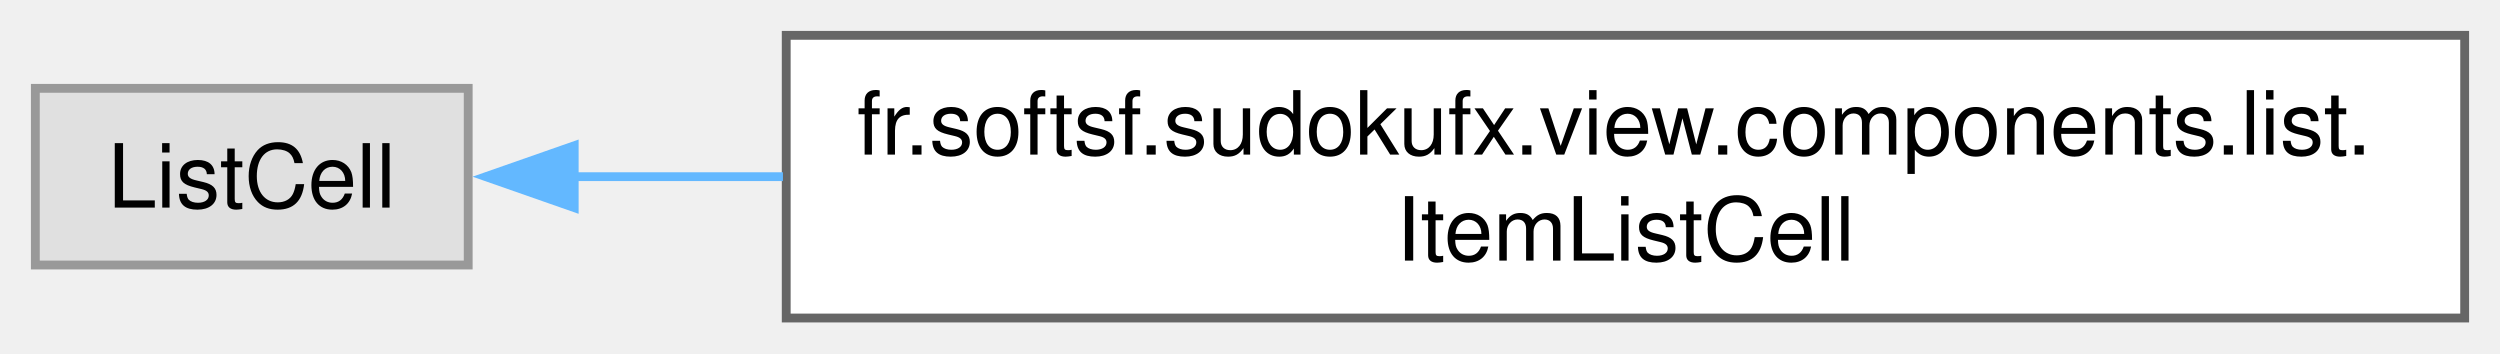
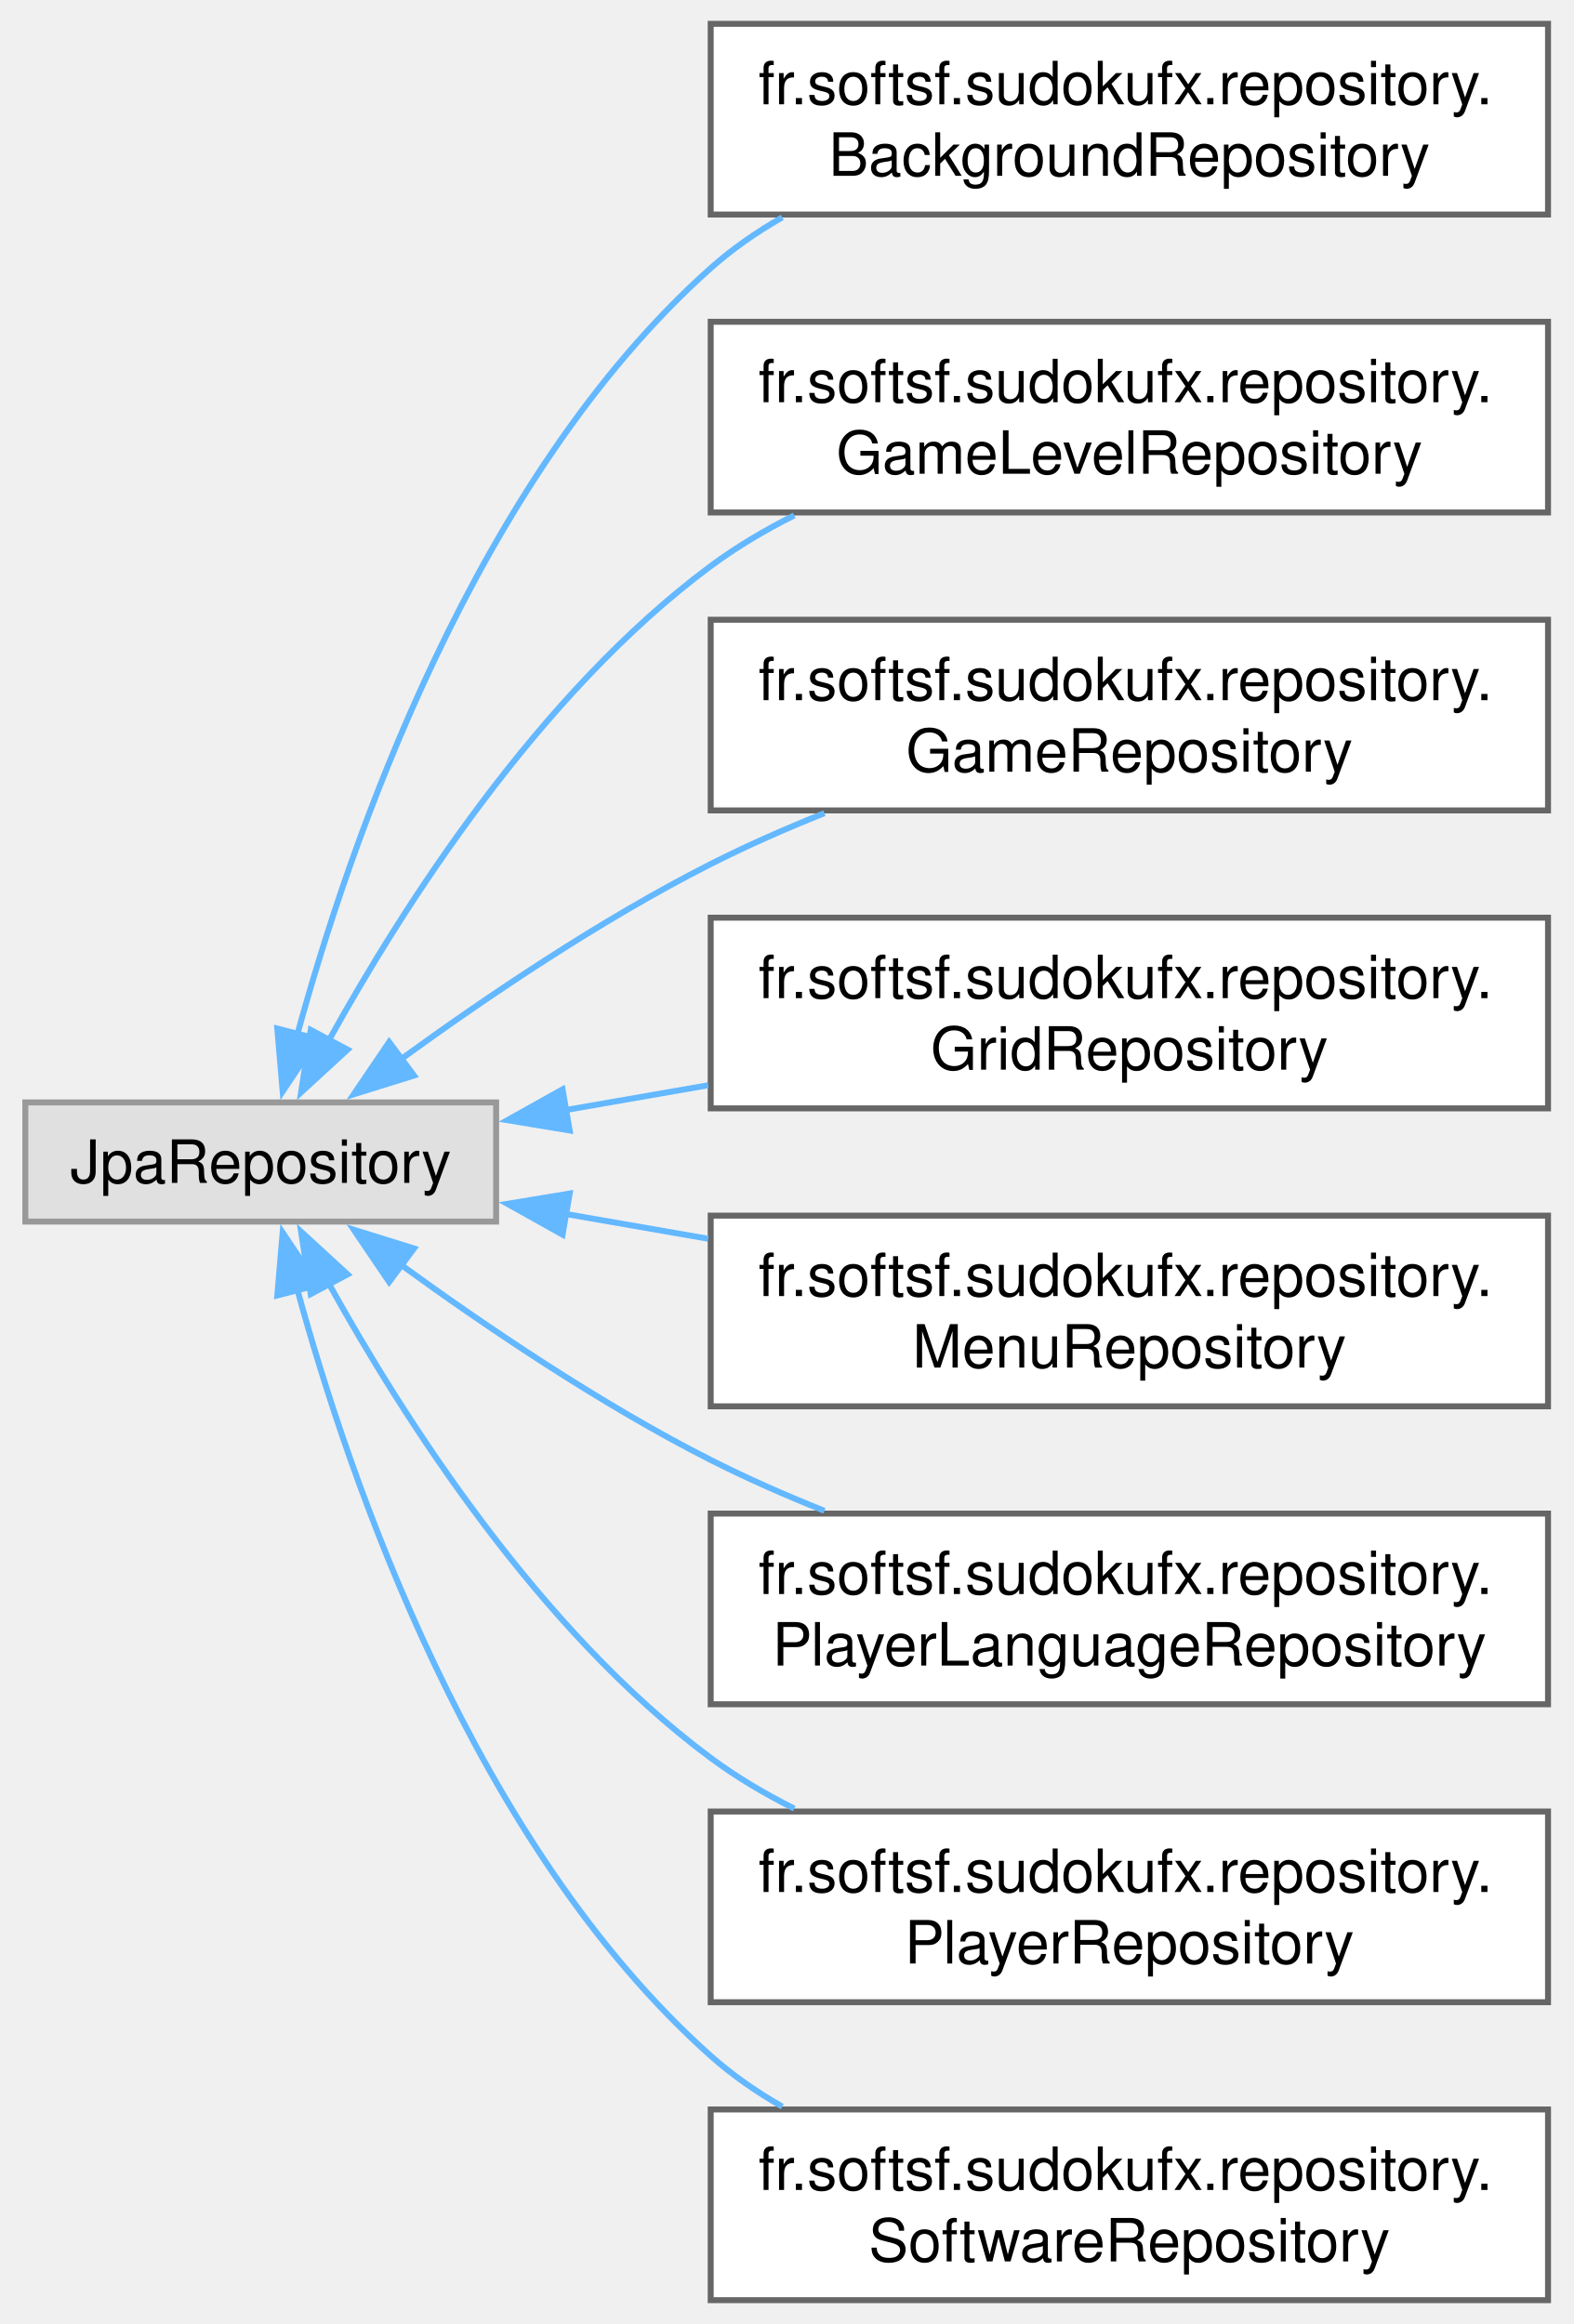
- <svg xmlns="http://www.w3.org/2000/svg" xmlns:xlink="http://www.w3.org/1999/xlink" width="283pt" height="40pt" viewBox="0.00 0.00 283.00 40.00">
-   <g id="graph0" class="graph" transform="scale(1 1) rotate(0) translate(4 36)">
+ <svg xmlns="http://www.w3.org/2000/svg" xmlns:xlink="http://www.w3.org/1999/xlink" width="264pt" height="390pt" viewBox="0.00 0.00 263.50 390.00">
+   <g id="graph0" class="graph" transform="scale(1 1) rotate(0) translate(4 386)">
    <g id="Node000000" class="node">
      <g id="a_Node000000">
        <a xlink:title=" ">
-           <polygon fill="#e0e0e0" stroke="#999999" points="49,-26 0,-26 0,-6 49,-6 49,-26" />
-           <text text-anchor="middle" x="24.5" y="-12.5" font-family="Helvetica,sans-Serif" font-size="10.00">ListCell</text>
+           <polygon fill="#e0e0e0" stroke="#999999" points="79,-201 0,-201 0,-181 79,-181 79,-201" />
+           <text text-anchor="middle" x="39.5" y="-187.5" font-family="Helvetica,sans-Serif" font-size="10.00">JpaRepository</text>
        </a>
      </g>
    </g>
    <g id="Node000001" class="node">
      <g id="a_Node000001">
-         <a xlink:href="classfr_1_1softsf_1_1sudokufx_1_1view_1_1components_1_1list_1_1_item_list_cell.html" target="_top" xlink:title="Custom cell for a ListView&lt;String&gt; that displays an item with a button allowing its removal after use...">
-           <polygon fill="white" stroke="#666666" points="275,-32 85,-32 85,0 275,0 275,-32" />
-           <text text-anchor="start" x="93" y="-18.5" font-family="Helvetica,sans-Serif" font-size="10.00">fr.softsf.sudokufx.view.components.list.</text>
-           <text text-anchor="middle" x="180" y="-6.5" font-family="Helvetica,sans-Serif" font-size="10.00">ItemListCell</text>
+         <a xlink:href="interfacefr_1_1softsf_1_1sudokufx_1_1repository_1_1_background_repository.html" target="_top" xlink:title=" ">
+           <polygon fill="white" stroke="#666666" points="255.5,-382 115,-382 115,-350 255.5,-350 255.5,-382" />
+           <text text-anchor="start" x="123" y="-368.5" font-family="Helvetica,sans-Serif" font-size="10.00">fr.softsf.sudokufx.repository.</text>
+           <text text-anchor="middle" x="185.25" y="-356.5" font-family="Helvetica,sans-Serif" font-size="10.00">BackgroundRepository</text>
        </a>
      </g>
    </g>
-     <g id="edge30_Node000000_Node000001" class="edge">
-       <g id="a_edge30_Node000000_Node000001">
+     <g id="edge23_Node000000_Node000001" class="edge">
+       <g id="a_edge23_Node000000_Node000001">
        <a xlink:title=" ">
-           <path fill="none" stroke="#63b8ff" d="M60.76,-16C68.13,-16 76.23,-16 84.63,-16" />
-           <polygon fill="#63b8ff" stroke="#63b8ff" points="61,-12.5 51,-16 61,-19.5 61,-12.5" />
+           <path fill="none" stroke="#63b8ff" d="M45.58,-212.17C54.36,-244.38 75.36,-305.65 115,-341 118.63,-344.23 122.7,-347.06 127.01,-349.52" />
+           <polygon fill="#63b8ff" stroke="#63b8ff" points="49.06,-211.65 43.18,-202.84 42.28,-213.39 49.06,-211.65" />
+         </a>
+       </g>
+     </g>
+     <g id="Node000002" class="node">
+       <g id="a_Node000002">
+         <a xlink:href="interfacefr_1_1softsf_1_1sudokufx_1_1repository_1_1_game_level_repository.html" target="_top" xlink:title=" ">
+           <polygon fill="white" stroke="#666666" points="255.5,-332 115,-332 115,-300 255.5,-300 255.5,-332" />
+           <text text-anchor="start" x="123" y="-318.5" font-family="Helvetica,sans-Serif" font-size="10.00">fr.softsf.sudokufx.repository.</text>
+           <text text-anchor="middle" x="185.25" y="-306.5" font-family="Helvetica,sans-Serif" font-size="10.00">GameLevelRepository</text>
+         </a>
+       </g>
+     </g>
+     <g id="edge24_Node000000_Node000002" class="edge">
+       <g id="a_edge24_Node000000_Node000002">
+         <a xlink:title=" ">
+           <path fill="none" stroke="#63b8ff" d="M50.96,-211.46C63.39,-233.91 86.15,-269.59 115,-291 119.31,-294.2 124.07,-297.02 129.02,-299.51" />
+           <polygon fill="#63b8ff" stroke="#63b8ff" points="54.07,-209.86 46.27,-202.69 47.89,-213.16 54.07,-209.86" />
+         </a>
+       </g>
+     </g>
+     <g id="Node000003" class="node">
+       <g id="a_Node000003">
+         <a xlink:href="interfacefr_1_1softsf_1_1sudokufx_1_1repository_1_1_game_repository.html" target="_top" xlink:title=" ">
+           <polygon fill="white" stroke="#666666" points="255.5,-282 115,-282 115,-250 255.5,-250 255.5,-282" />
+           <text text-anchor="start" x="123" y="-268.5" font-family="Helvetica,sans-Serif" font-size="10.00">fr.softsf.sudokufx.repository.</text>
+           <text text-anchor="middle" x="185.25" y="-256.5" font-family="Helvetica,sans-Serif" font-size="10.00">GameRepository</text>
+         </a>
+       </g>
+     </g>
+     <g id="edge25_Node000000_Node000003" class="edge">
+       <g id="a_edge25_Node000000_Node000003">
+         <a xlink:title=" ">
+           <path fill="none" stroke="#63b8ff" d="M62.95,-208.19C77.3,-218.62 96.6,-231.68 115,-241 121.04,-244.06 127.55,-246.93 134.08,-249.54" />
+           <polygon fill="#63b8ff" stroke="#63b8ff" points="65.22,-205.51 55.1,-202.36 61.05,-211.13 65.22,-205.51" />
+         </a>
+       </g>
+     </g>
+     <g id="Node000004" class="node">
+       <g id="a_Node000004">
+         <a xlink:href="interfacefr_1_1softsf_1_1sudokufx_1_1repository_1_1_grid_repository.html" target="_top" xlink:title=" ">
+           <polygon fill="white" stroke="#666666" points="255.5,-232 115,-232 115,-200 255.5,-200 255.5,-232" />
+           <text text-anchor="start" x="123" y="-218.5" font-family="Helvetica,sans-Serif" font-size="10.00">fr.softsf.sudokufx.repository.</text>
+           <text text-anchor="middle" x="185.25" y="-206.5" font-family="Helvetica,sans-Serif" font-size="10.00">GridRepository</text>
+         </a>
+       </g>
+     </g>
+     <g id="edge26_Node000000_Node000004" class="edge">
+       <g id="a_edge26_Node000000_Node000004">
+         <a xlink:title=" ">
+           <path fill="none" stroke="#63b8ff" d="M90.49,-199.69C98.28,-201.05 106.45,-202.47 114.57,-203.88" />
+           <polygon fill="#63b8ff" stroke="#63b8ff" points="91.34,-196.29 80.89,-198.02 90.14,-203.19 91.34,-196.29" />
+         </a>
+       </g>
+     </g>
+     <g id="Node000005" class="node">
+       <g id="a_Node000005">
+         <a xlink:href="interfacefr_1_1softsf_1_1sudokufx_1_1repository_1_1_menu_repository.html" target="_top" xlink:title=" ">
+           <polygon fill="white" stroke="#666666" points="255.5,-182 115,-182 115,-150 255.5,-150 255.5,-182" />
+           <text text-anchor="start" x="123" y="-168.5" font-family="Helvetica,sans-Serif" font-size="10.00">fr.softsf.sudokufx.repository.</text>
+           <text text-anchor="middle" x="185.25" y="-156.5" font-family="Helvetica,sans-Serif" font-size="10.00">MenuRepository</text>
+         </a>
+       </g>
+     </g>
+     <g id="edge27_Node000000_Node000005" class="edge">
+       <g id="a_edge27_Node000000_Node000005">
+         <a xlink:title=" ">
+           <path fill="none" stroke="#63b8ff" d="M90.49,-182.31C98.28,-180.95 106.45,-179.53 114.57,-178.12" />
+           <polygon fill="#63b8ff" stroke="#63b8ff" points="90.14,-178.81 80.89,-183.98 91.34,-185.71 90.14,-178.81" />
+         </a>
+       </g>
+     </g>
+     <g id="Node000006" class="node">
+       <g id="a_Node000006">
+         <a xlink:href="interfacefr_1_1softsf_1_1sudokufx_1_1repository_1_1_player_language_repository.html" target="_top" xlink:title=" ">
+           <polygon fill="white" stroke="#666666" points="255.5,-132 115,-132 115,-100 255.5,-100 255.5,-132" />
+           <text text-anchor="start" x="123" y="-118.5" font-family="Helvetica,sans-Serif" font-size="10.00">fr.softsf.sudokufx.repository.</text>
+           <text text-anchor="middle" x="185.25" y="-106.5" font-family="Helvetica,sans-Serif" font-size="10.00">PlayerLanguageRepository</text>
+         </a>
+       </g>
+     </g>
+     <g id="edge28_Node000000_Node000006" class="edge">
+       <g id="a_edge28_Node000000_Node000006">
+         <a xlink:title=" ">
+           <path fill="none" stroke="#63b8ff" d="M62.95,-173.81C77.3,-163.38 96.6,-150.32 115,-141 121.04,-137.94 127.55,-135.07 134.08,-132.46" />
+           <polygon fill="#63b8ff" stroke="#63b8ff" points="61.05,-170.87 55.1,-179.64 65.22,-176.49 61.05,-170.87" />
+         </a>
+       </g>
+     </g>
+     <g id="Node000007" class="node">
+       <g id="a_Node000007">
+         <a xlink:href="interfacefr_1_1softsf_1_1sudokufx_1_1repository_1_1_player_repository.html" target="_top" xlink:title=" ">
+           <polygon fill="white" stroke="#666666" points="255.5,-82 115,-82 115,-50 255.5,-50 255.5,-82" />
+           <text text-anchor="start" x="123" y="-68.5" font-family="Helvetica,sans-Serif" font-size="10.00">fr.softsf.sudokufx.repository.</text>
+           <text text-anchor="middle" x="185.25" y="-56.5" font-family="Helvetica,sans-Serif" font-size="10.00">PlayerRepository</text>
+         </a>
+       </g>
+     </g>
+     <g id="edge29_Node000000_Node000007" class="edge">
+       <g id="a_edge29_Node000000_Node000007">
+         <a xlink:title=" ">
+           <path fill="none" stroke="#63b8ff" d="M50.96,-170.54C63.39,-148.09 86.15,-112.41 115,-91 119.31,-87.8 124.07,-84.98 129.02,-82.49" />
+           <polygon fill="#63b8ff" stroke="#63b8ff" points="47.89,-168.84 46.27,-179.31 54.07,-172.14 47.89,-168.84" />
+         </a>
+       </g>
+     </g>
+     <g id="Node000008" class="node">
+       <g id="a_Node000008">
+         <a xlink:href="interfacefr_1_1softsf_1_1sudokufx_1_1repository_1_1_software_repository.html" target="_top" xlink:title=" ">
+           <polygon fill="white" stroke="#666666" points="255.5,-32 115,-32 115,0 255.5,0 255.5,-32" />
+           <text text-anchor="start" x="123" y="-18.5" font-family="Helvetica,sans-Serif" font-size="10.00">fr.softsf.sudokufx.repository.</text>
+           <text text-anchor="middle" x="185.25" y="-6.5" font-family="Helvetica,sans-Serif" font-size="10.00">SoftwareRepository</text>
+         </a>
+       </g>
+     </g>
+     <g id="edge30_Node000000_Node000008" class="edge">
+       <g id="a_edge30_Node000000_Node000008">
+         <a xlink:title=" ">
+           <path fill="none" stroke="#63b8ff" d="M45.58,-169.83C54.36,-137.62 75.36,-76.35 115,-41 118.63,-37.77 122.7,-34.94 127.01,-32.48" />
+           <polygon fill="#63b8ff" stroke="#63b8ff" points="42.28,-168.61 43.18,-179.16 49.06,-170.35 42.28,-168.61" />
        </a>
      </g>
    </g>
  </g>
</svg>
